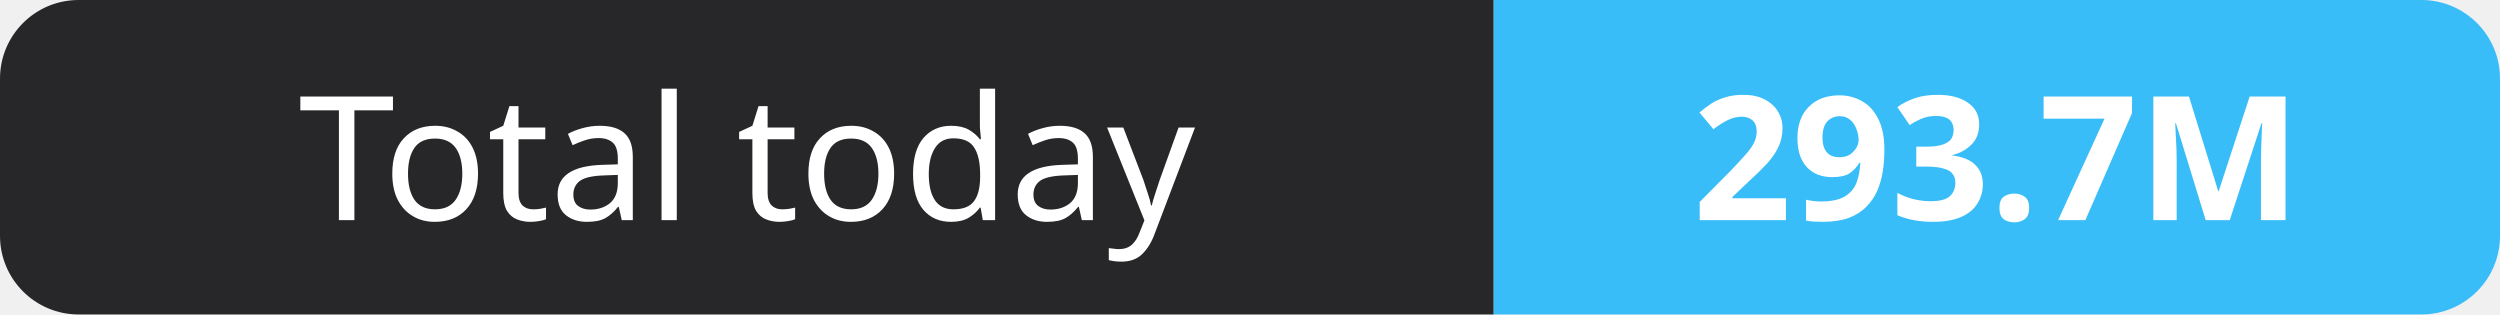
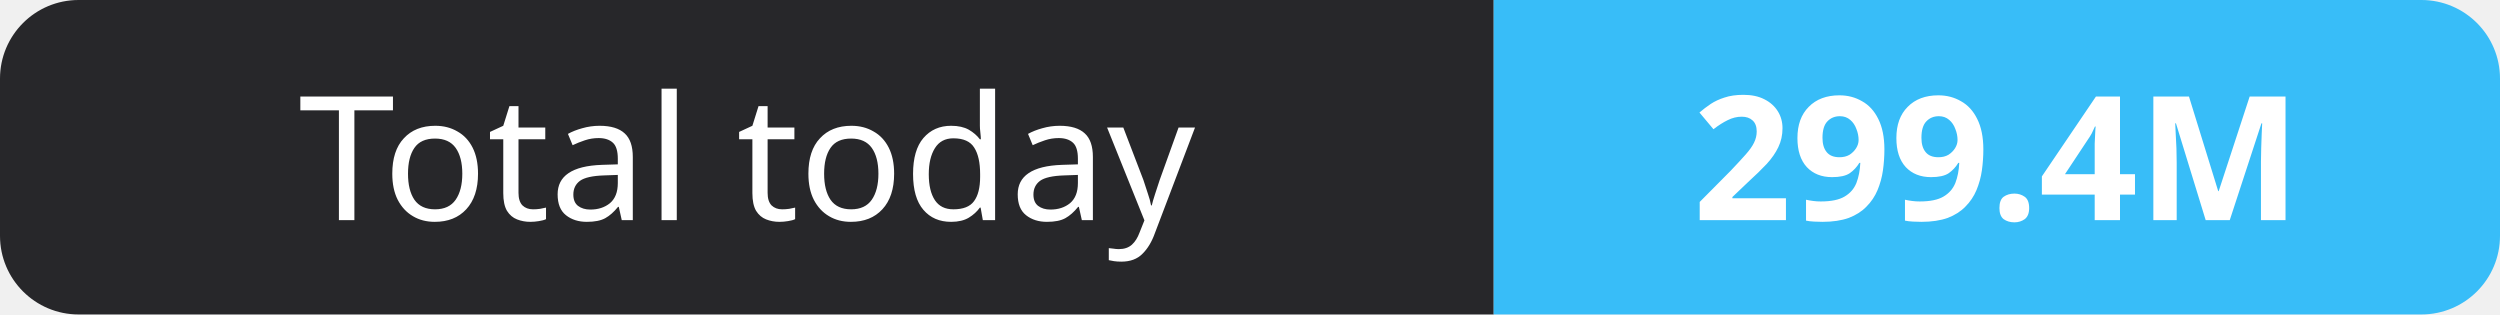
- <svg xmlns="http://www.w3.org/2000/svg" width="159" height="20" role="img" aria-label="Total today: 293.7M">
+ <svg xmlns="http://www.w3.org/2000/svg" width="159" height="20" role="img" aria-label="Total today: 299.4M">
  <clipPath id="r">
    <rect width="159" height="20" rx="5" fill="#fff" />
  </clipPath>
  <g clip-path="url(#r)">
    <rect width="95" height="20" fill="#27272a" />
    <rect x="95" width="64" height="20" fill="#38bdf8" />
  </g>
  <g fill="#fff" text-anchor="middle" font-family="Verdana,Geneva,sans-serif" font-size="11">
    <text x="47.5" y="14">Total today</text>
-     <text x="127.0" y="14" font-weight="700">293.7M</text>
+     <text x="127.0" y="14" font-weight="700">299.4M</text>
  </g>
</svg>
